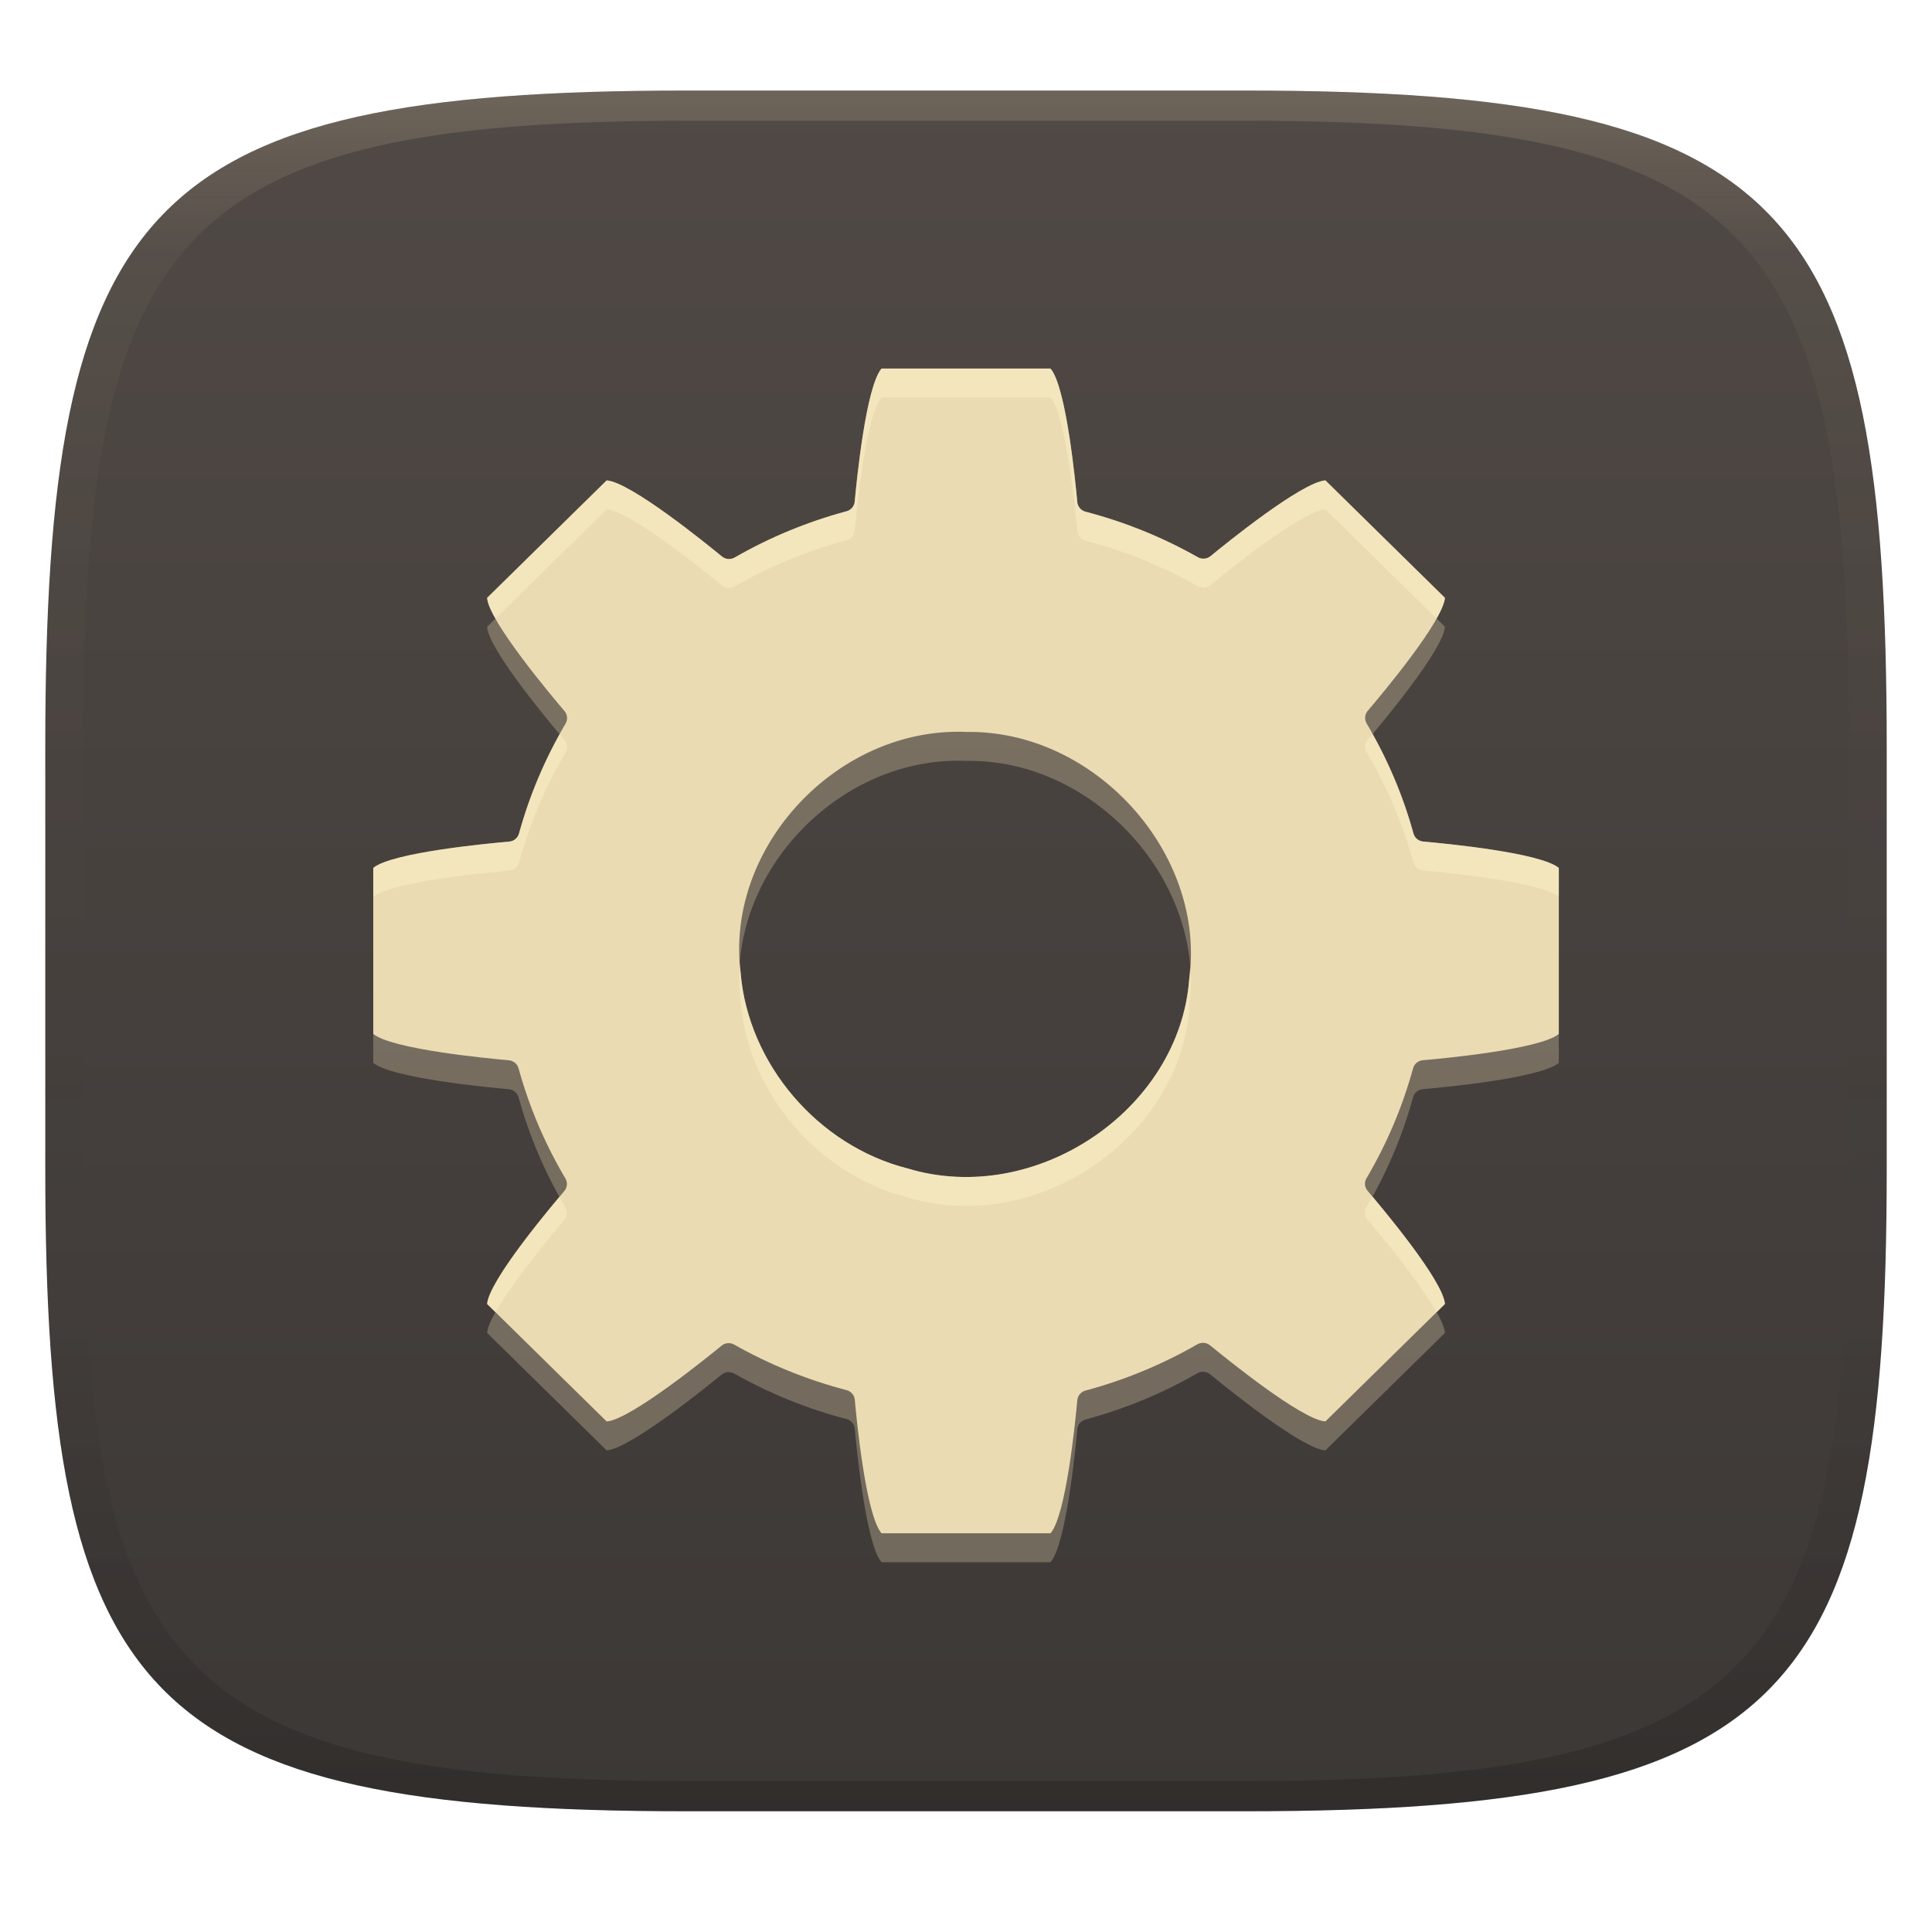
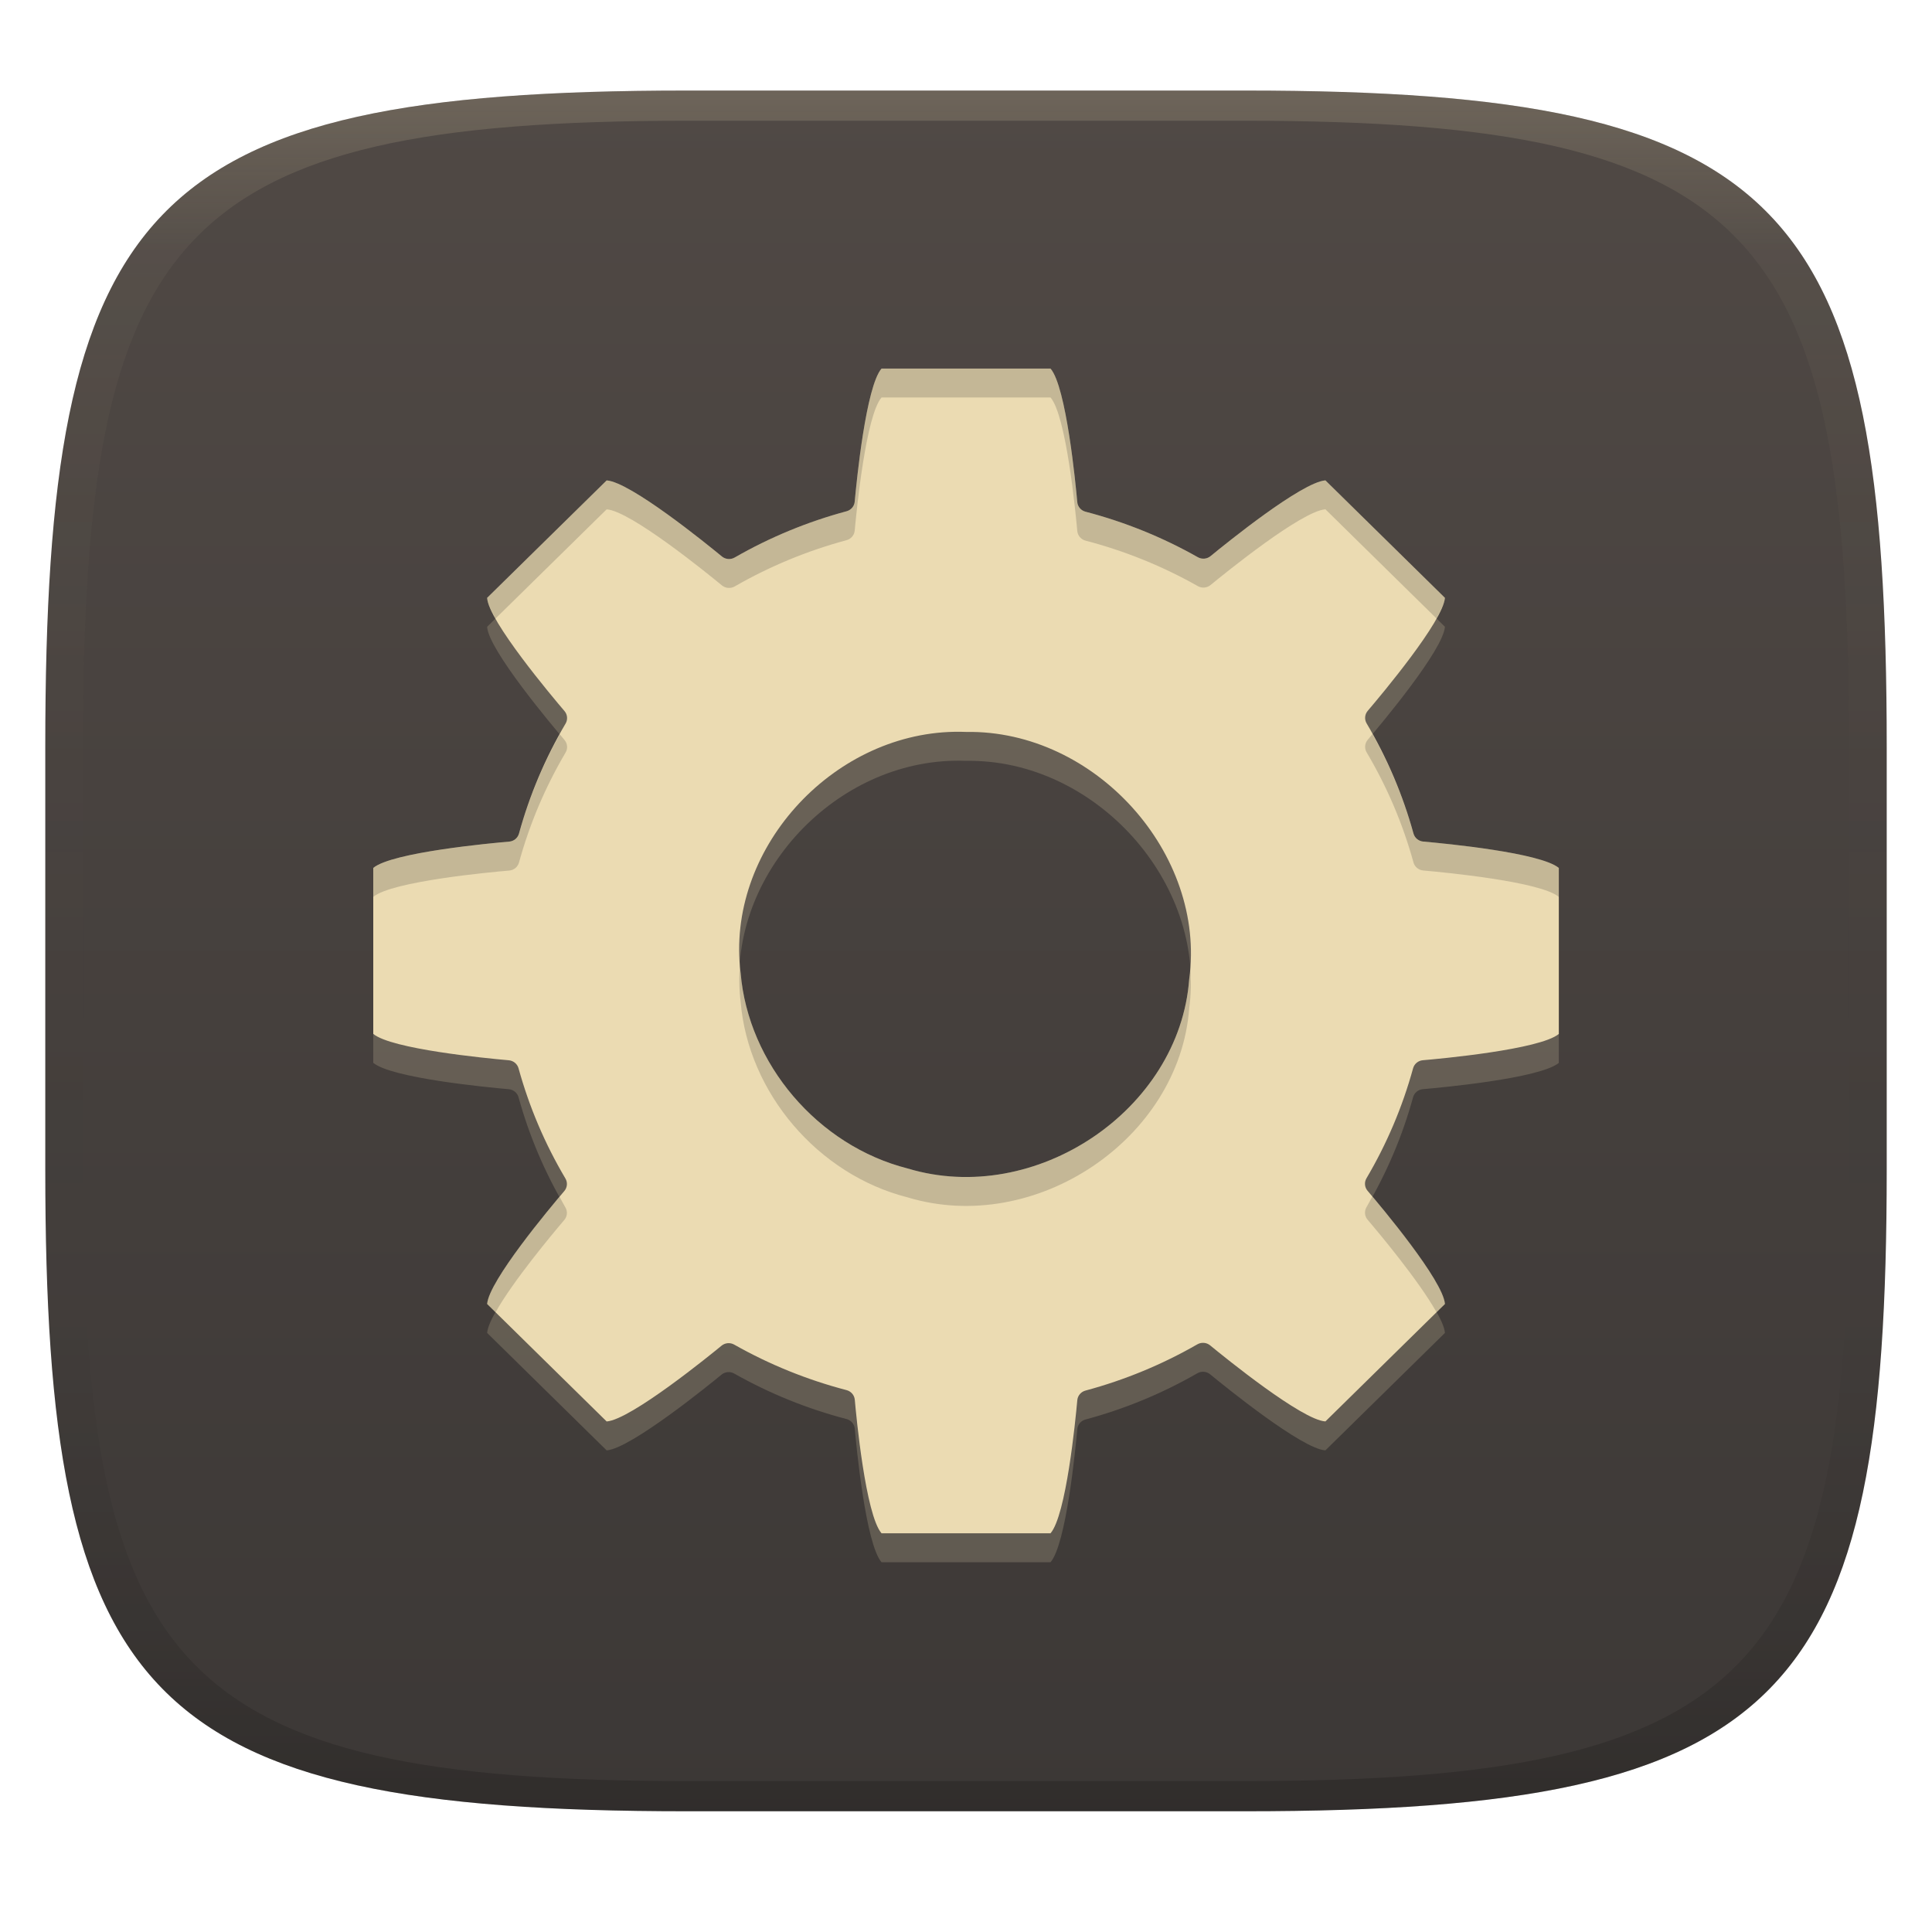
<svg xmlns="http://www.w3.org/2000/svg" width="256" height="256" version="1.1">
  <defs>
    <linearGradient id="linearGradient31" x1=".5" x2=".5" y2="1" gradientTransform="matrix(244,0,0,228,5.986,12)" gradientUnits="userSpaceOnUse">
      <stop stop-color="#ebdbb2" stop-opacity=".2" offset="0" />
      <stop stop-color="#ebdbb2" stop-opacity=".05" offset=".1" />
      <stop stop-opacity="0" offset=".704" />
      <stop stop-opacity=".1" offset=".897" />
      <stop stop-opacity=".2" offset="1" />
    </linearGradient>
    <linearGradient id="linearGradient6" x1="140" x2="140" y1="12" y2="240" gradientUnits="userSpaceOnUse">
      <stop stop-color="#504945" offset="0" />
      <stop stop-color="#3c3836" offset="1" />
    </linearGradient>
  </defs>
  <path d="m165 12c72 0 85 15 85 87v56c0 70-13 85-85 85h-74c-72 0-85-15-85-85v-56c0-72 13-87 85-87z" fill="url(#linearGradient6)" style="isolation:isolate" />
-   <path d="m116.81 52.668c-2.072 2.388-3.312 14.953-3.557 17.645-0.057 0.6-0.485 1.103-1.076 1.264-5.195 1.396-10.18 3.458-14.828 6.131-0.537 0.309-1.216 0.253-1.693-0.139-2.021-1.665-12.118-9.866-15.271-10.078l-15.838 15.561c0.156 3.045 8.711 13.199 10.258 15.01 0.391 0.466 0.446 1.121 0.141 1.645-2.7 4.574-4.777 9.475-6.178 14.58-0.162 0.585-0.676 1.01-1.291 1.064-2.271 0.194-15.559 1.411-18.018 3.488v21.992c2.406 2.004 14.802 3.217 17.955 3.494 0.613 0.054 1.129 0.476 1.293 1.059 1.41 5.115 3.498 10.024 6.213 14.604 0.311 0.527 0.256 1.19-0.141 1.658-1.98 2.323-9.986 11.889-10.232 14.973l15.838 15.566c3.226-0.243 13.873-8.931 15.217-10.035 0.472-0.392 1.143-0.452 1.68-0.15 4.673 2.644 9.679 4.672 14.891 6.033 0.598 0.157 1.034 0.664 1.09 1.27 0.195 2.198 1.431 15.249 3.543 17.699h22.393c2.064-2.367 3.298-14.847 3.549-17.639 0.056-0.604 0.488-1.11 1.084-1.27 5.195-1.396 10.18-3.458 14.828-6.131 0.536-0.306 1.211-0.251 1.688 0.139 1.957 1.611 12.192 9.918 15.277 10.078l15.838-15.561c-0.24-3.113-8.425-12.857-10.258-15.004-0.394-0.467-0.449-1.125-0.141-1.65 2.7-4.574 4.777-9.475 6.178-14.58 0.162-0.585 0.676-1.01 1.291-1.064 2.184-0.187 15.519-1.405 18.018-3.482v-21.998c-2.407-2.005-14.804-3.217-17.961-3.494-0.613-0.054-1.129-0.476-1.293-1.059-1.41-5.115-3.5-10.024-6.215-14.604-0.31-0.528-0.25-1.191 0.148-1.658 1.877-2.202 9.985-11.877 10.232-14.973l-15.838-15.566c-3.155 0.241-13.15 8.336-15.217 10.035-0.473 0.391-1.143 0.45-1.68 0.15-4.673-2.644-9.679-4.673-14.891-6.033-0.598-0.157-1.034-0.664-1.09-1.27-0.21-2.342-1.458-15.321-3.549-17.699zm9.631 48.133c0.528-0.01 1.058-4e-3 1.59 0.018 17.07-0.276 31.82 16.117 29.545 32.762-1.288 17.36-20.391 30.189-37.311 25.08-11.905-3.021-21.12-13.87-22.129-25.912-2.02-16.183 11.946-31.635 28.305-31.947z" fill="#ebdbb2" opacity=".3" style="isolation:isolate" />
+   <path d="m116.81 52.668c-2.072 2.388-3.312 14.953-3.557 17.645-0.057 0.6-0.485 1.103-1.076 1.264-5.195 1.396-10.18 3.458-14.828 6.131-0.537 0.309-1.216 0.253-1.693-0.139-2.021-1.665-12.118-9.866-15.271-10.078l-15.838 15.561c0.156 3.045 8.711 13.199 10.258 15.01 0.391 0.466 0.446 1.121 0.141 1.645-2.7 4.574-4.777 9.475-6.178 14.58-0.162 0.585-0.676 1.01-1.291 1.064-2.271 0.194-15.559 1.411-18.018 3.488v21.992c2.406 2.004 14.802 3.217 17.955 3.494 0.613 0.054 1.129 0.476 1.293 1.059 1.41 5.115 3.498 10.024 6.213 14.604 0.311 0.527 0.256 1.19-0.141 1.658-1.98 2.323-9.986 11.889-10.232 14.973l15.838 15.566c3.226-0.243 13.873-8.931 15.217-10.035 0.472-0.392 1.143-0.452 1.68-0.15 4.673 2.644 9.679 4.672 14.891 6.033 0.598 0.157 1.034 0.664 1.09 1.27 0.195 2.198 1.431 15.249 3.543 17.699h22.393c2.064-2.367 3.298-14.847 3.549-17.639 0.056-0.604 0.488-1.11 1.084-1.27 5.195-1.396 10.18-3.458 14.828-6.131 0.536-0.306 1.211-0.251 1.688 0.139 1.957 1.611 12.192 9.918 15.277 10.078l15.838-15.561c-0.24-3.113-8.425-12.857-10.258-15.004-0.394-0.467-0.449-1.125-0.141-1.65 2.7-4.574 4.777-9.475 6.178-14.58 0.162-0.585 0.676-1.01 1.291-1.064 2.184-0.187 15.519-1.405 18.018-3.482v-21.998c-2.407-2.005-14.804-3.217-17.961-3.494-0.613-0.054-1.129-0.476-1.293-1.059-1.41-5.115-3.5-10.024-6.215-14.604-0.31-0.528-0.25-1.191 0.148-1.658 1.877-2.202 9.985-11.877 10.232-14.973l-15.838-15.566c-3.155 0.241-13.15 8.336-15.217 10.035-0.473 0.391-1.143 0.45-1.68 0.15-4.673-2.644-9.679-4.673-14.891-6.033-0.598-0.157-1.034-0.664-1.09-1.27-0.21-2.342-1.458-15.321-3.549-17.699zm9.631 48.133c0.528-0.01 1.058-4e-3 1.59 0.018 17.07-0.276 31.82 16.117 29.545 32.762-1.288 17.36-20.391 30.189-37.311 25.08-11.905-3.021-21.12-13.87-22.129-25.912-2.02-16.183 11.946-31.635 28.305-31.947z" fill="#ebdbb2" opacity=".2" style="isolation:isolate" />
  <path d="m116.81 48.834c-2.072 2.388-3.312 14.953-3.557 17.645-0.057 0.6-0.485 1.103-1.076 1.264-5.195 1.396-10.18 3.458-14.828 6.131-0.537 0.309-1.216 0.253-1.693-0.139-2.021-1.665-12.118-9.866-15.271-10.078l-15.838 15.561c0.156 3.045 8.711 13.199 10.258 15.01 0.391 0.466 0.446 1.121 0.141 1.645-2.7 4.574-4.777 9.475-6.178 14.58-0.162 0.585-0.676 1.01-1.291 1.064-2.271 0.194-15.559 1.411-18.018 3.488v21.992c2.406 2.004 14.802 3.217 17.955 3.494 0.613 0.054 1.129 0.476 1.293 1.059 1.41 5.115 3.498 10.024 6.213 14.604 0.311 0.527 0.256 1.19-0.141 1.658-1.98 2.323-9.986 11.889-10.232 14.973l15.838 15.566c3.226-0.243 13.873-8.931 15.217-10.035 0.472-0.392 1.143-0.452 1.68-0.15 4.673 2.644 9.679 4.672 14.891 6.033 0.598 0.157 1.034 0.664 1.09 1.27 0.195 2.198 1.431 15.249 3.543 17.699h22.393c2.064-2.367 3.298-14.847 3.549-17.639 0.056-0.604 0.488-1.11 1.084-1.27 5.195-1.396 10.18-3.458 14.828-6.131 0.536-0.306 1.211-0.251 1.688 0.139 1.957 1.611 12.192 9.918 15.277 10.078l15.838-15.561c-0.24-3.113-8.425-12.857-10.258-15.004-0.394-0.467-0.449-1.125-0.141-1.65 2.7-4.574 4.777-9.475 6.178-14.58 0.162-0.585 0.676-1.01 1.291-1.064 2.184-0.187 15.519-1.405 18.018-3.482v-21.998c-2.407-2.005-14.804-3.217-17.961-3.494-0.613-0.054-1.129-0.476-1.293-1.059-1.41-5.115-3.5-10.024-6.215-14.604-0.31-0.528-0.25-1.191 0.148-1.658 1.877-2.202 9.985-11.877 10.232-14.973l-15.838-15.566c-3.155 0.241-13.15 8.336-15.217 10.035-0.473 0.391-1.143 0.45-1.68 0.15-4.673-2.644-9.679-4.673-14.891-6.033-0.598-0.157-1.034-0.664-1.09-1.27-0.21-2.342-1.458-15.321-3.549-17.699h-22.387zm9.631 48.133c0.528-0.01 1.058-0.004 1.59 0.018 17.07-0.276 31.82 16.117 29.545 32.762-1.288 17.36-20.391 30.189-37.311 25.08-11.905-3.021-21.12-13.87-22.129-25.912-2.02-16.183 11.946-31.635 28.305-31.947z" fill="#ebdbb2" style="isolation:isolate" />
  <path d="m91 12c-72 0-85 15-85 87v56c0 70 13 85 85 85h74c72 0 85-15 85-85v-56c0-72-13-87-85-87zm0 4h74c68 0 80 15 80 83v56c0 66-12 81-80 81h-74c-68 0-80-15-80-81v-56c0-68 12-83 80-83z" fill="url(#linearGradient31)" style="isolation:isolate" />
-   <path d="m116.81 48.834c-2.072 2.388-3.312 14.953-3.557 17.645-0.057 0.6-0.485 1.103-1.076 1.264-5.195 1.396-10.18 3.458-14.828 6.131-0.537 0.309-1.216 0.253-1.693-0.139-2.021-1.665-12.118-9.866-15.271-10.078l-15.838 15.562c0.033 0.636 0.488 1.624 1.113 2.74l14.725-14.469c3.153 0.212 13.251 8.413 15.271 10.078 0.478 0.392 1.156 0.447 1.693 0.139 4.648-2.673 9.633-4.735 14.828-6.131 0.591-0.161 1.019-0.664 1.076-1.264 0.245-2.692 1.485-15.257 3.557-17.645h22.387c2.09 2.378 3.339 15.357 3.549 17.699 0.056 0.606 0.492 1.112 1.09 1.27 5.212 1.361 10.218 3.389 14.891 6.033 0.537 0.3 1.207 0.24 1.68-0.15 2.067-1.699 12.062-9.794 15.217-10.035l14.719 14.467c0.616-1.102 1.067-2.083 1.119-2.734l-15.838-15.566c-3.155 0.241-13.15 8.336-15.217 10.035-0.473 0.391-1.143 0.45-1.68 0.15-4.673-2.644-9.679-4.673-14.891-6.033-0.598-0.157-1.034-0.664-1.09-1.27-0.21-2.342-1.458-15.321-3.549-17.699zm65.051 48.432c-0.177 0.21-0.505 0.61-0.631 0.758-0.398 0.467-0.458 1.13-0.148 1.658 2.715 4.58 4.803 9.488 6.213 14.604 0.164 0.583 0.682 1.005 1.295 1.059 3.157 0.277 15.554 1.489 17.961 3.494v-3.834c-2.407-2.005-14.804-3.217-17.961-3.494-0.613-0.054-1.131-0.476-1.295-1.059-1.267-4.596-3.109-9.011-5.434-13.186zm-107.69 0.031c-2.31 4.166-4.142 8.572-5.4 13.156-0.162 0.585-0.676 1.01-1.291 1.065-2.271 0.194-15.559 1.411-18.018 3.488v3.834c2.459-2.077 15.746-3.294 18.018-3.488 0.615-0.054 1.129-0.479 1.291-1.064 1.401-5.105 3.478-10.006 6.178-14.58 0.306-0.524 0.25-1.179-0.141-1.645-0.11-0.129-0.461-0.557-0.637-0.766zm23.885 30.344c-0.13 1.685-0.132 3.389 0.082 5.107 1.009 12.042 10.226 22.891 22.131 25.912 16.92 5.109 36.022-7.72 37.311-25.08 0.25-1.828 0.261-3.649 0.119-5.449-0.038 0.539-0.045 1.075-0.119 1.615-1.288 17.36-20.391 30.189-37.311 25.08-11.905-3.021-21.122-13.87-22.131-25.912-0.053-0.426-0.051-0.848-0.082-1.273zm83.787 30.902c-0.262 0.472-0.503 0.955-0.777 1.42-0.308 0.525-0.253 1.183 0.141 1.65 1.449 1.697 6.816 8.104 9.141 12.268l1.117-1.098c-0.224-2.901-7.17-11.339-9.621-14.24zm-107.7 0.031c-2.537 3.007-9.368 11.331-9.598 14.211l1.117 1.098c2.296-4.11 7.554-10.405 9.115-12.236 0.396-0.468 0.452-1.132 0.141-1.658-0.274-0.463-0.514-0.944-0.775-1.414z" fill="#fbf1c7" opacity=".5" style="isolation:isolate" />
+   <path d="m116.81 48.834c-2.072 2.388-3.312 14.953-3.557 17.645-0.057 0.6-0.485 1.103-1.076 1.264-5.195 1.396-10.18 3.458-14.828 6.131-0.537 0.309-1.216 0.253-1.693-0.139-2.021-1.665-12.118-9.866-15.271-10.078l-15.838 15.562c0.033 0.636 0.488 1.624 1.113 2.74l14.725-14.469c3.153 0.212 13.251 8.413 15.271 10.078 0.478 0.392 1.156 0.447 1.693 0.139 4.648-2.673 9.633-4.735 14.828-6.131 0.591-0.161 1.019-0.664 1.076-1.264 0.245-2.692 1.485-15.257 3.557-17.645h22.387c2.09 2.378 3.339 15.357 3.549 17.699 0.056 0.606 0.492 1.112 1.09 1.27 5.212 1.361 10.218 3.389 14.891 6.033 0.537 0.3 1.207 0.24 1.68-0.15 2.067-1.699 12.062-9.794 15.217-10.035l14.719 14.467c0.616-1.102 1.067-2.083 1.119-2.734l-15.838-15.566c-3.155 0.241-13.15 8.336-15.217 10.035-0.473 0.391-1.143 0.45-1.68 0.15-4.673-2.644-9.679-4.673-14.891-6.033-0.598-0.157-1.034-0.664-1.09-1.27-0.21-2.342-1.458-15.321-3.549-17.699zm65.051 48.432c-0.177 0.21-0.505 0.61-0.631 0.758-0.398 0.467-0.458 1.13-0.148 1.658 2.715 4.58 4.803 9.488 6.213 14.604 0.164 0.583 0.682 1.005 1.295 1.059 3.157 0.277 15.554 1.489 17.961 3.494v-3.834c-2.407-2.005-14.804-3.217-17.961-3.494-0.613-0.054-1.131-0.476-1.295-1.059-1.267-4.596-3.109-9.011-5.434-13.186zm-107.69 0.031c-2.31 4.166-4.142 8.572-5.4 13.156-0.162 0.585-0.676 1.01-1.291 1.065-2.271 0.194-15.559 1.411-18.018 3.488v3.834c2.459-2.077 15.746-3.294 18.018-3.488 0.615-0.054 1.129-0.479 1.291-1.064 1.401-5.105 3.478-10.006 6.178-14.58 0.306-0.524 0.25-1.179-0.141-1.645-0.11-0.129-0.461-0.557-0.637-0.766zm23.885 30.344c-0.13 1.685-0.132 3.389 0.082 5.107 1.009 12.042 10.226 22.891 22.131 25.912 16.92 5.109 36.022-7.72 37.311-25.08 0.25-1.828 0.261-3.649 0.119-5.449-0.038 0.539-0.045 1.075-0.119 1.615-1.288 17.36-20.391 30.189-37.311 25.08-11.905-3.021-21.122-13.87-22.131-25.912-0.053-0.426-0.051-0.848-0.082-1.273zm83.787 30.902c-0.262 0.472-0.503 0.955-0.777 1.42-0.308 0.525-0.253 1.183 0.141 1.65 1.449 1.697 6.816 8.104 9.141 12.268l1.117-1.098c-0.224-2.901-7.17-11.339-9.621-14.24zm-107.7 0.031c-2.537 3.007-9.368 11.331-9.598 14.211l1.117 1.098c2.296-4.11 7.554-10.405 9.115-12.236 0.396-0.468 0.452-1.132 0.141-1.658-0.274-0.463-0.514-0.944-0.775-1.414z" fill="#282828" opacity=".2" style="isolation:isolate" />
</svg>
